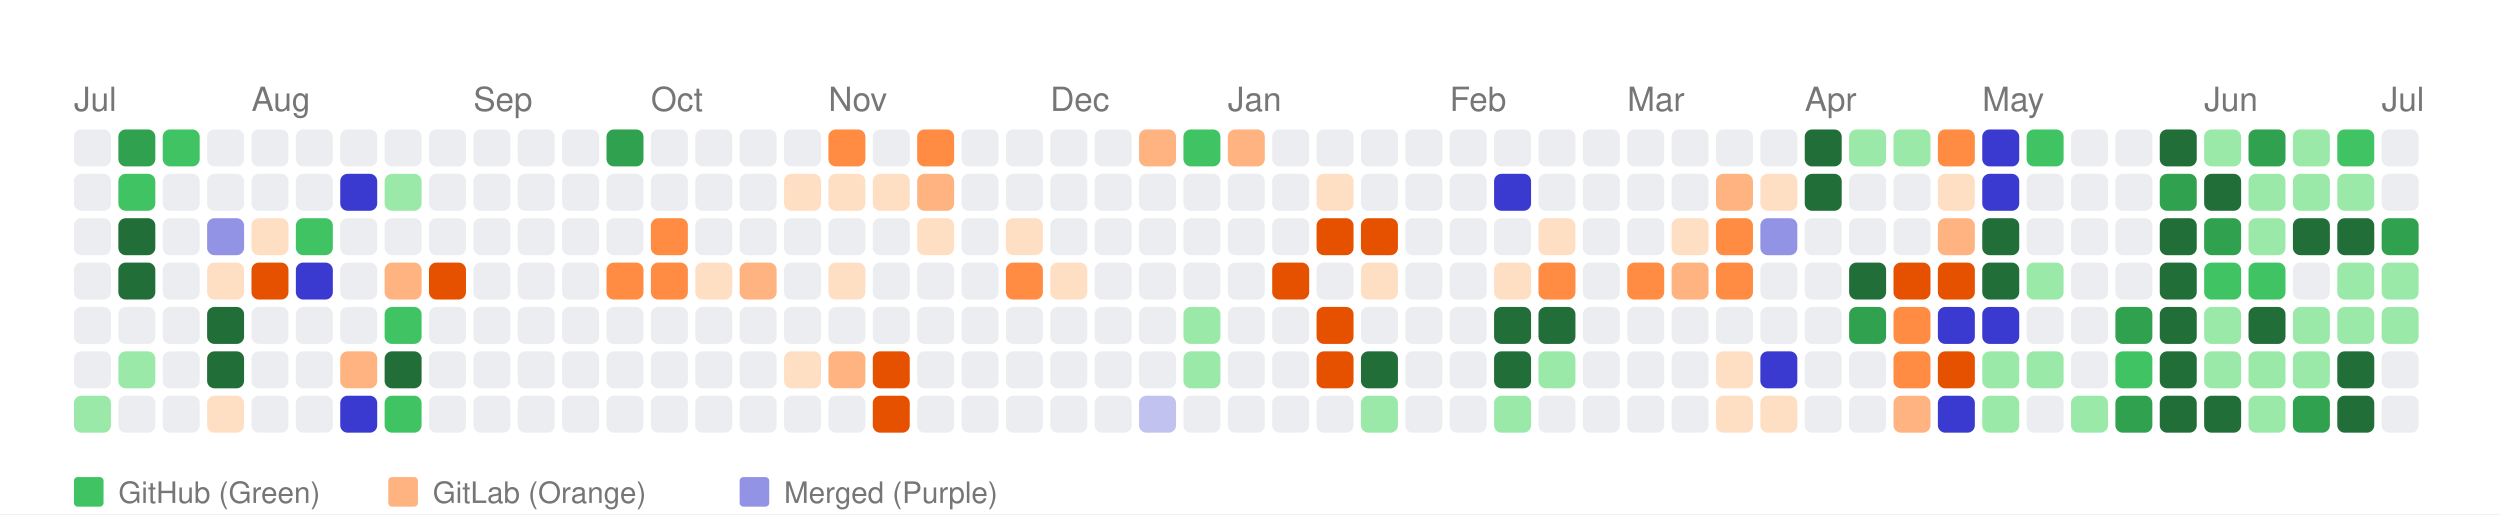
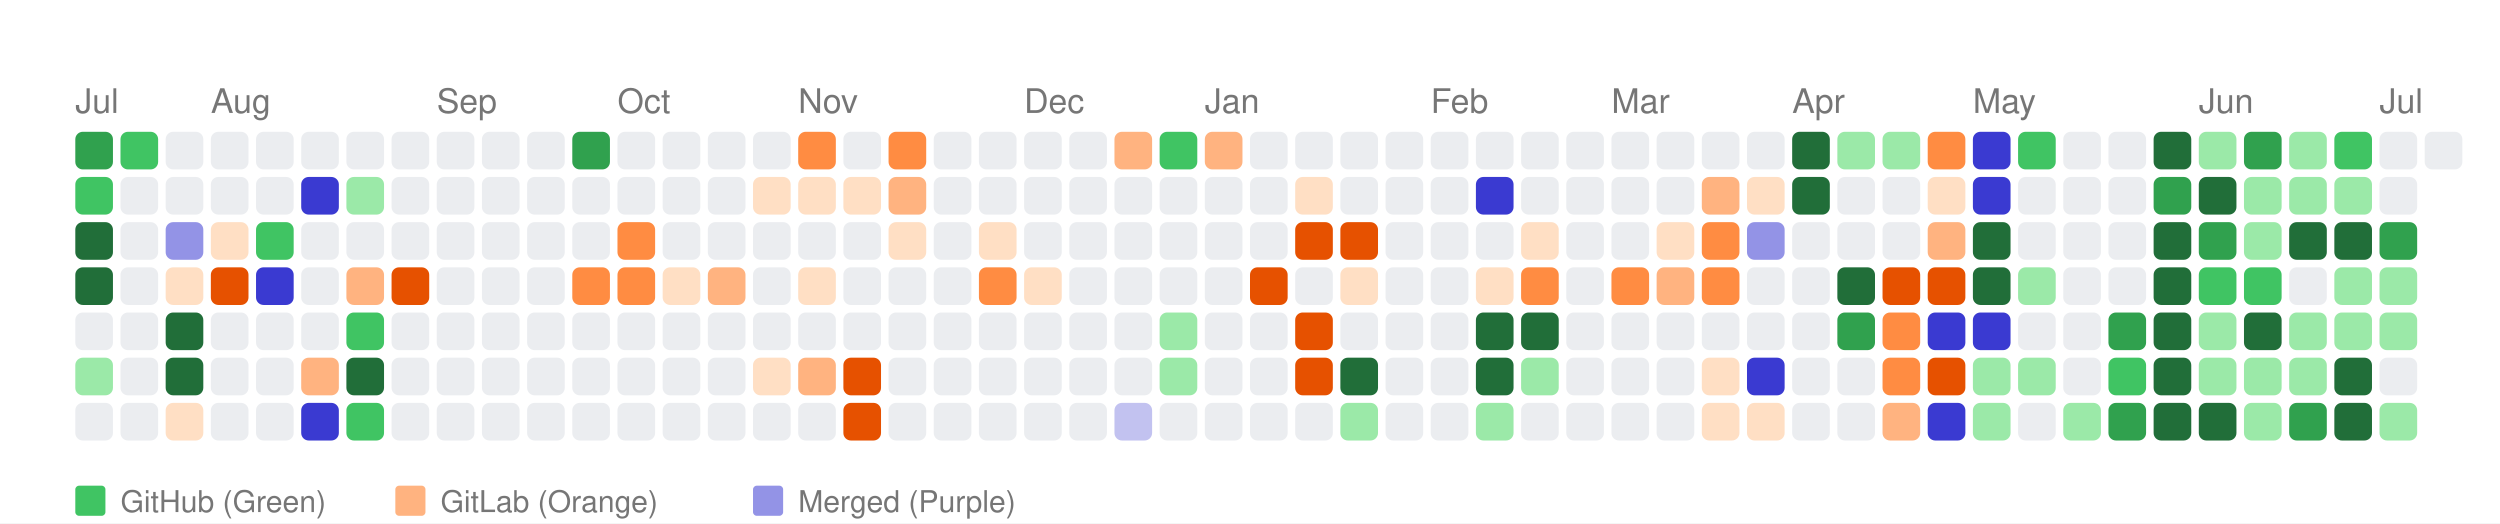
- <svg xmlns="http://www.w3.org/2000/svg" width="676" height="139" viewBox="0 0 676 139">
+ <svg xmlns="http://www.w3.org/2000/svg" width="664" height="139" viewBox="0 0 664 139">
  <style>
    text { font-family: -apple-system, BlinkMacSystemFont, "Segoe UI", Helvetica, Arial, sans-serif; }
  </style>
  <rect width="100%" height="100%" fill="white" />
  <text x="20" y="30" font-size="9" font-family="sans-serif" fill="#767676">Jul</text>
-   <text x="68" y="30" font-size="9" font-family="sans-serif" fill="#767676">Aug</text>
-   <text x="128" y="30" font-size="9" font-family="sans-serif" fill="#767676">Sep</text>
-   <text x="176" y="30" font-size="9" font-family="sans-serif" fill="#767676">Oct</text>
-   <text x="224" y="30" font-size="9" font-family="sans-serif" fill="#767676">Nov</text>
-   <text x="284" y="30" font-size="9" font-family="sans-serif" fill="#767676">Dec</text>
-   <text x="332" y="30" font-size="9" font-family="sans-serif" fill="#767676">Jan</text>
-   <text x="392" y="30" font-size="9" font-family="sans-serif" fill="#767676">Feb</text>
-   <text x="440" y="30" font-size="9" font-family="sans-serif" fill="#767676">Mar</text>
-   <text x="488" y="30" font-size="9" font-family="sans-serif" fill="#767676">Apr</text>
-   <text x="536" y="30" font-size="9" font-family="sans-serif" fill="#767676">May</text>
-   <text x="596" y="30" font-size="9" font-family="sans-serif" fill="#767676">Jun</text>
-   <text x="644" y="30" font-size="9" font-family="sans-serif" fill="#767676">Jul</text>
-   <rect x="20" y="35" width="10" height="10" fill="#ebedf0" rx="2" ry="2">
-       </rect>
-   <rect x="20" y="47" width="10" height="10" fill="#ebedf0" rx="2" ry="2">
-       </rect>
-   <rect x="20" y="59" width="10" height="10" fill="#ebedf0" rx="2" ry="2">
-       </rect>
-   <rect x="20" y="71" width="10" height="10" fill="#ebedf0" rx="2" ry="2">
+   <text x="56" y="30" font-size="9" font-family="sans-serif" fill="#767676">Aug</text>
+   <text x="116" y="30" font-size="9" font-family="sans-serif" fill="#767676">Sep</text>
+   <text x="164" y="30" font-size="9" font-family="sans-serif" fill="#767676">Oct</text>
+   <text x="212" y="30" font-size="9" font-family="sans-serif" fill="#767676">Nov</text>
+   <text x="272" y="30" font-size="9" font-family="sans-serif" fill="#767676">Dec</text>
+   <text x="320" y="30" font-size="9" font-family="sans-serif" fill="#767676">Jan</text>
+   <text x="380" y="30" font-size="9" font-family="sans-serif" fill="#767676">Feb</text>
+   <text x="428" y="30" font-size="9" font-family="sans-serif" fill="#767676">Mar</text>
+   <text x="476" y="30" font-size="9" font-family="sans-serif" fill="#767676">Apr</text>
+   <text x="524" y="30" font-size="9" font-family="sans-serif" fill="#767676">May</text>
+   <text x="584" y="30" font-size="9" font-family="sans-serif" fill="#767676">Jun</text>
+   <text x="632" y="30" font-size="9" font-family="sans-serif" fill="#767676">Jul</text>
+   <rect x="20" y="35" width="10" height="10" fill="#30a14e" rx="2" ry="2">
+       </rect>
+   <rect x="20" y="47" width="10" height="10" fill="#40c463" rx="2" ry="2">
+       </rect>
+   <rect x="20" y="59" width="10" height="10" fill="#216e39" rx="2" ry="2">
+       </rect>
+   <rect x="20" y="71" width="10" height="10" fill="#216e39" rx="2" ry="2">
      </rect>
  <rect x="20" y="83" width="10" height="10" fill="#ebedf0" rx="2" ry="2">
      </rect>
-   <rect x="20" y="95" width="10" height="10" fill="#ebedf0" rx="2" ry="2">
-       </rect>
-   <rect x="20" y="107" width="10" height="10" fill="#9be9a8" rx="2" ry="2">
-       </rect>
-   <rect x="32" y="35" width="10" height="10" fill="#30a14e" rx="2" ry="2">
-       </rect>
-   <rect x="32" y="47" width="10" height="10" fill="#40c463" rx="2" ry="2">
-       </rect>
-   <rect x="32" y="59" width="10" height="10" fill="#216e39" rx="2" ry="2">
-       </rect>
-   <rect x="32" y="71" width="10" height="10" fill="#216e39" rx="2" ry="2">
+   <rect x="20" y="95" width="10" height="10" fill="#9be9a8" rx="2" ry="2">
+       </rect>
+   <rect x="20" y="107" width="10" height="10" fill="#ebedf0" rx="2" ry="2">
+       </rect>
+   <rect x="32" y="35" width="10" height="10" fill="#40c463" rx="2" ry="2">
+       </rect>
+   <rect x="32" y="47" width="10" height="10" fill="#ebedf0" rx="2" ry="2">
+       </rect>
+   <rect x="32" y="59" width="10" height="10" fill="#ebedf0" rx="2" ry="2">
+       </rect>
+   <rect x="32" y="71" width="10" height="10" fill="#ebedf0" rx="2" ry="2">
      </rect>
  <rect x="32" y="83" width="10" height="10" fill="#ebedf0" rx="2" ry="2">
      </rect>
-   <rect x="32" y="95" width="10" height="10" fill="#9be9a8" rx="2" ry="2">
+   <rect x="32" y="95" width="10" height="10" fill="#ebedf0" rx="2" ry="2">
      </rect>
  <rect x="32" y="107" width="10" height="10" fill="#ebedf0" rx="2" ry="2">
      </rect>
-   <rect x="44" y="35" width="10" height="10" fill="#40c463" rx="2" ry="2">
+   <rect x="44" y="35" width="10" height="10" fill="#ebedf0" rx="2" ry="2">
      </rect>
  <rect x="44" y="47" width="10" height="10" fill="#ebedf0" rx="2" ry="2">
      </rect>
-   <rect x="44" y="59" width="10" height="10" fill="#ebedf0" rx="2" ry="2">
-       </rect>
-   <rect x="44" y="71" width="10" height="10" fill="#ebedf0" rx="2" ry="2">
-       </rect>
-   <rect x="44" y="83" width="10" height="10" fill="#ebedf0" rx="2" ry="2">
-       </rect>
-   <rect x="44" y="95" width="10" height="10" fill="#ebedf0" rx="2" ry="2">
-       </rect>
-   <rect x="44" y="107" width="10" height="10" fill="#ebedf0" rx="2" ry="2">
+   <rect x="44" y="59" width="10" height="10" fill="#9393e6" rx="2" ry="2">
+       </rect>
+   <rect x="44" y="71" width="10" height="10" fill="#ffdfc4" rx="2" ry="2">
+       </rect>
+   <rect x="44" y="83" width="10" height="10" fill="#216e39" rx="2" ry="2">
+       </rect>
+   <rect x="44" y="95" width="10" height="10" fill="#216e39" rx="2" ry="2">
+       </rect>
+   <rect x="44" y="107" width="10" height="10" fill="#ffdfc4" rx="2" ry="2">
      </rect>
  <rect x="56" y="35" width="10" height="10" fill="#ebedf0" rx="2" ry="2">
      </rect>
  <rect x="56" y="47" width="10" height="10" fill="#ebedf0" rx="2" ry="2">
      </rect>
-   <rect x="56" y="59" width="10" height="10" fill="#9393e6" rx="2" ry="2">
-       </rect>
-   <rect x="56" y="71" width="10" height="10" fill="#ffdfc4" rx="2" ry="2">
-       </rect>
-   <rect x="56" y="83" width="10" height="10" fill="#216e39" rx="2" ry="2">
-       </rect>
-   <rect x="56" y="95" width="10" height="10" fill="#216e39" rx="2" ry="2">
-       </rect>
-   <rect x="56" y="107" width="10" height="10" fill="#ffdfc4" rx="2" ry="2">
+   <rect x="56" y="59" width="10" height="10" fill="#ffdfc4" rx="2" ry="2">
+       </rect>
+   <rect x="56" y="71" width="10" height="10" fill="#e65100" rx="2" ry="2">
+       </rect>
+   <rect x="56" y="83" width="10" height="10" fill="#ebedf0" rx="2" ry="2">
+       </rect>
+   <rect x="56" y="95" width="10" height="10" fill="#ebedf0" rx="2" ry="2">
+       </rect>
+   <rect x="56" y="107" width="10" height="10" fill="#ebedf0" rx="2" ry="2">
      </rect>
  <rect x="68" y="35" width="10" height="10" fill="#ebedf0" rx="2" ry="2">
      </rect>
  <rect x="68" y="47" width="10" height="10" fill="#ebedf0" rx="2" ry="2">
      </rect>
-   <rect x="68" y="59" width="10" height="10" fill="#ffdfc4" rx="2" ry="2">
-       </rect>
-   <rect x="68" y="71" width="10" height="10" fill="#e65100" rx="2" ry="2">
+   <rect x="68" y="59" width="10" height="10" fill="#40c463" rx="2" ry="2">
+       </rect>
+   <rect x="68" y="71" width="10" height="10" fill="#3a3ad1" rx="2" ry="2">
      </rect>
  <rect x="68" y="83" width="10" height="10" fill="#ebedf0" rx="2" ry="2">
      </rect>
  <rect x="68" y="95" width="10" height="10" fill="#ebedf0" rx="2" ry="2">
      </rect>
  <rect x="68" y="107" width="10" height="10" fill="#ebedf0" rx="2" ry="2">
      </rect>
  <rect x="80" y="35" width="10" height="10" fill="#ebedf0" rx="2" ry="2">
      </rect>
-   <rect x="80" y="47" width="10" height="10" fill="#ebedf0" rx="2" ry="2">
-       </rect>
-   <rect x="80" y="59" width="10" height="10" fill="#40c463" rx="2" ry="2">
-       </rect>
-   <rect x="80" y="71" width="10" height="10" fill="#3a3ad1" rx="2" ry="2">
+   <rect x="80" y="47" width="10" height="10" fill="#3a3ad1" rx="2" ry="2">
+       </rect>
+   <rect x="80" y="59" width="10" height="10" fill="#ebedf0" rx="2" ry="2">
+       </rect>
+   <rect x="80" y="71" width="10" height="10" fill="#ebedf0" rx="2" ry="2">
      </rect>
  <rect x="80" y="83" width="10" height="10" fill="#ebedf0" rx="2" ry="2">
      </rect>
-   <rect x="80" y="95" width="10" height="10" fill="#ebedf0" rx="2" ry="2">
-       </rect>
-   <rect x="80" y="107" width="10" height="10" fill="#ebedf0" rx="2" ry="2">
+   <rect x="80" y="95" width="10" height="10" fill="#ffb380" rx="2" ry="2">
+       </rect>
+   <rect x="80" y="107" width="10" height="10" fill="#3a3ad1" rx="2" ry="2">
      </rect>
  <rect x="92" y="35" width="10" height="10" fill="#ebedf0" rx="2" ry="2">
      </rect>
-   <rect x="92" y="47" width="10" height="10" fill="#3a3ad1" rx="2" ry="2">
+   <rect x="92" y="47" width="10" height="10" fill="#9be9a8" rx="2" ry="2">
      </rect>
  <rect x="92" y="59" width="10" height="10" fill="#ebedf0" rx="2" ry="2">
      </rect>
-   <rect x="92" y="71" width="10" height="10" fill="#ebedf0" rx="2" ry="2">
-       </rect>
-   <rect x="92" y="83" width="10" height="10" fill="#ebedf0" rx="2" ry="2">
-       </rect>
-   <rect x="92" y="95" width="10" height="10" fill="#ffb380" rx="2" ry="2">
-       </rect>
-   <rect x="92" y="107" width="10" height="10" fill="#3a3ad1" rx="2" ry="2">
+   <rect x="92" y="71" width="10" height="10" fill="#ffb380" rx="2" ry="2">
+       </rect>
+   <rect x="92" y="83" width="10" height="10" fill="#40c463" rx="2" ry="2">
+       </rect>
+   <rect x="92" y="95" width="10" height="10" fill="#216e39" rx="2" ry="2">
+       </rect>
+   <rect x="92" y="107" width="10" height="10" fill="#40c463" rx="2" ry="2">
      </rect>
  <rect x="104" y="35" width="10" height="10" fill="#ebedf0" rx="2" ry="2">
      </rect>
-   <rect x="104" y="47" width="10" height="10" fill="#9be9a8" rx="2" ry="2">
+   <rect x="104" y="47" width="10" height="10" fill="#ebedf0" rx="2" ry="2">
      </rect>
  <rect x="104" y="59" width="10" height="10" fill="#ebedf0" rx="2" ry="2">
      </rect>
-   <rect x="104" y="71" width="10" height="10" fill="#ffb380" rx="2" ry="2">
-       </rect>
-   <rect x="104" y="83" width="10" height="10" fill="#40c463" rx="2" ry="2">
-       </rect>
-   <rect x="104" y="95" width="10" height="10" fill="#216e39" rx="2" ry="2">
-       </rect>
-   <rect x="104" y="107" width="10" height="10" fill="#40c463" rx="2" ry="2">
+   <rect x="104" y="71" width="10" height="10" fill="#e65100" rx="2" ry="2">
+       </rect>
+   <rect x="104" y="83" width="10" height="10" fill="#ebedf0" rx="2" ry="2">
+       </rect>
+   <rect x="104" y="95" width="10" height="10" fill="#ebedf0" rx="2" ry="2">
+       </rect>
+   <rect x="104" y="107" width="10" height="10" fill="#ebedf0" rx="2" ry="2">
      </rect>
  <rect x="116" y="35" width="10" height="10" fill="#ebedf0" rx="2" ry="2">
      </rect>
  <rect x="116" y="47" width="10" height="10" fill="#ebedf0" rx="2" ry="2">
      </rect>
  <rect x="116" y="59" width="10" height="10" fill="#ebedf0" rx="2" ry="2">
      </rect>
-   <rect x="116" y="71" width="10" height="10" fill="#e65100" rx="2" ry="2">
+   <rect x="116" y="71" width="10" height="10" fill="#ebedf0" rx="2" ry="2">
      </rect>
  <rect x="116" y="83" width="10" height="10" fill="#ebedf0" rx="2" ry="2">
      </rect>
  <rect x="116" y="95" width="10" height="10" fill="#ebedf0" rx="2" ry="2">
      </rect>
  <rect x="116" y="107" width="10" height="10" fill="#ebedf0" rx="2" ry="2">
      </rect>
  <rect x="128" y="35" width="10" height="10" fill="#ebedf0" rx="2" ry="2">
      </rect>
  <rect x="128" y="47" width="10" height="10" fill="#ebedf0" rx="2" ry="2">
      </rect>
  <rect x="128" y="59" width="10" height="10" fill="#ebedf0" rx="2" ry="2">
      </rect>
  <rect x="128" y="71" width="10" height="10" fill="#ebedf0" rx="2" ry="2">
      </rect>
  <rect x="128" y="83" width="10" height="10" fill="#ebedf0" rx="2" ry="2">
      </rect>
  <rect x="128" y="95" width="10" height="10" fill="#ebedf0" rx="2" ry="2">
      </rect>
  <rect x="128" y="107" width="10" height="10" fill="#ebedf0" rx="2" ry="2">
      </rect>
  <rect x="140" y="35" width="10" height="10" fill="#ebedf0" rx="2" ry="2">
      </rect>
  <rect x="140" y="47" width="10" height="10" fill="#ebedf0" rx="2" ry="2">
      </rect>
  <rect x="140" y="59" width="10" height="10" fill="#ebedf0" rx="2" ry="2">
      </rect>
  <rect x="140" y="71" width="10" height="10" fill="#ebedf0" rx="2" ry="2">
      </rect>
  <rect x="140" y="83" width="10" height="10" fill="#ebedf0" rx="2" ry="2">
      </rect>
  <rect x="140" y="95" width="10" height="10" fill="#ebedf0" rx="2" ry="2">
      </rect>
  <rect x="140" y="107" width="10" height="10" fill="#ebedf0" rx="2" ry="2">
      </rect>
-   <rect x="152" y="35" width="10" height="10" fill="#ebedf0" rx="2" ry="2">
+   <rect x="152" y="35" width="10" height="10" fill="#30a14e" rx="2" ry="2">
      </rect>
  <rect x="152" y="47" width="10" height="10" fill="#ebedf0" rx="2" ry="2">
      </rect>
  <rect x="152" y="59" width="10" height="10" fill="#ebedf0" rx="2" ry="2">
      </rect>
-   <rect x="152" y="71" width="10" height="10" fill="#ebedf0" rx="2" ry="2">
+   <rect x="152" y="71" width="10" height="10" fill="#ff8c42" rx="2" ry="2">
      </rect>
  <rect x="152" y="83" width="10" height="10" fill="#ebedf0" rx="2" ry="2">
      </rect>
  <rect x="152" y="95" width="10" height="10" fill="#ebedf0" rx="2" ry="2">
      </rect>
  <rect x="152" y="107" width="10" height="10" fill="#ebedf0" rx="2" ry="2">
      </rect>
-   <rect x="164" y="35" width="10" height="10" fill="#30a14e" rx="2" ry="2">
+   <rect x="164" y="35" width="10" height="10" fill="#ebedf0" rx="2" ry="2">
      </rect>
  <rect x="164" y="47" width="10" height="10" fill="#ebedf0" rx="2" ry="2">
      </rect>
-   <rect x="164" y="59" width="10" height="10" fill="#ebedf0" rx="2" ry="2">
+   <rect x="164" y="59" width="10" height="10" fill="#ff8c42" rx="2" ry="2">
      </rect>
  <rect x="164" y="71" width="10" height="10" fill="#ff8c42" rx="2" ry="2">
      </rect>
  <rect x="164" y="83" width="10" height="10" fill="#ebedf0" rx="2" ry="2">
      </rect>
  <rect x="164" y="95" width="10" height="10" fill="#ebedf0" rx="2" ry="2">
      </rect>
  <rect x="164" y="107" width="10" height="10" fill="#ebedf0" rx="2" ry="2">
      </rect>
  <rect x="176" y="35" width="10" height="10" fill="#ebedf0" rx="2" ry="2">
      </rect>
  <rect x="176" y="47" width="10" height="10" fill="#ebedf0" rx="2" ry="2">
      </rect>
-   <rect x="176" y="59" width="10" height="10" fill="#ff8c42" rx="2" ry="2">
-       </rect>
-   <rect x="176" y="71" width="10" height="10" fill="#ff8c42" rx="2" ry="2">
+   <rect x="176" y="59" width="10" height="10" fill="#ebedf0" rx="2" ry="2">
+       </rect>
+   <rect x="176" y="71" width="10" height="10" fill="#ffdfc4" rx="2" ry="2">
      </rect>
  <rect x="176" y="83" width="10" height="10" fill="#ebedf0" rx="2" ry="2">
      </rect>
  <rect x="176" y="95" width="10" height="10" fill="#ebedf0" rx="2" ry="2">
      </rect>
  <rect x="176" y="107" width="10" height="10" fill="#ebedf0" rx="2" ry="2">
      </rect>
  <rect x="188" y="35" width="10" height="10" fill="#ebedf0" rx="2" ry="2">
      </rect>
  <rect x="188" y="47" width="10" height="10" fill="#ebedf0" rx="2" ry="2">
      </rect>
  <rect x="188" y="59" width="10" height="10" fill="#ebedf0" rx="2" ry="2">
      </rect>
-   <rect x="188" y="71" width="10" height="10" fill="#ffdfc4" rx="2" ry="2">
+   <rect x="188" y="71" width="10" height="10" fill="#ffb380" rx="2" ry="2">
      </rect>
  <rect x="188" y="83" width="10" height="10" fill="#ebedf0" rx="2" ry="2">
      </rect>
  <rect x="188" y="95" width="10" height="10" fill="#ebedf0" rx="2" ry="2">
      </rect>
  <rect x="188" y="107" width="10" height="10" fill="#ebedf0" rx="2" ry="2">
      </rect>
  <rect x="200" y="35" width="10" height="10" fill="#ebedf0" rx="2" ry="2">
      </rect>
-   <rect x="200" y="47" width="10" height="10" fill="#ebedf0" rx="2" ry="2">
+   <rect x="200" y="47" width="10" height="10" fill="#ffdfc4" rx="2" ry="2">
      </rect>
  <rect x="200" y="59" width="10" height="10" fill="#ebedf0" rx="2" ry="2">
      </rect>
-   <rect x="200" y="71" width="10" height="10" fill="#ffb380" rx="2" ry="2">
+   <rect x="200" y="71" width="10" height="10" fill="#ebedf0" rx="2" ry="2">
      </rect>
  <rect x="200" y="83" width="10" height="10" fill="#ebedf0" rx="2" ry="2">
      </rect>
-   <rect x="200" y="95" width="10" height="10" fill="#ebedf0" rx="2" ry="2">
+   <rect x="200" y="95" width="10" height="10" fill="#ffdfc4" rx="2" ry="2">
      </rect>
  <rect x="200" y="107" width="10" height="10" fill="#ebedf0" rx="2" ry="2">
      </rect>
-   <rect x="212" y="35" width="10" height="10" fill="#ebedf0" rx="2" ry="2">
+   <rect x="212" y="35" width="10" height="10" fill="#ff8c42" rx="2" ry="2">
      </rect>
  <rect x="212" y="47" width="10" height="10" fill="#ffdfc4" rx="2" ry="2">
      </rect>
  <rect x="212" y="59" width="10" height="10" fill="#ebedf0" rx="2" ry="2">
      </rect>
-   <rect x="212" y="71" width="10" height="10" fill="#ebedf0" rx="2" ry="2">
+   <rect x="212" y="71" width="10" height="10" fill="#ffdfc4" rx="2" ry="2">
      </rect>
  <rect x="212" y="83" width="10" height="10" fill="#ebedf0" rx="2" ry="2">
      </rect>
-   <rect x="212" y="95" width="10" height="10" fill="#ffdfc4" rx="2" ry="2">
+   <rect x="212" y="95" width="10" height="10" fill="#ffb380" rx="2" ry="2">
      </rect>
  <rect x="212" y="107" width="10" height="10" fill="#ebedf0" rx="2" ry="2">
      </rect>
-   <rect x="224" y="35" width="10" height="10" fill="#ff8c42" rx="2" ry="2">
+   <rect x="224" y="35" width="10" height="10" fill="#ebedf0" rx="2" ry="2">
      </rect>
  <rect x="224" y="47" width="10" height="10" fill="#ffdfc4" rx="2" ry="2">
      </rect>
  <rect x="224" y="59" width="10" height="10" fill="#ebedf0" rx="2" ry="2">
      </rect>
-   <rect x="224" y="71" width="10" height="10" fill="#ffdfc4" rx="2" ry="2">
+   <rect x="224" y="71" width="10" height="10" fill="#ebedf0" rx="2" ry="2">
      </rect>
  <rect x="224" y="83" width="10" height="10" fill="#ebedf0" rx="2" ry="2">
      </rect>
-   <rect x="224" y="95" width="10" height="10" fill="#ffb380" rx="2" ry="2">
-       </rect>
-   <rect x="224" y="107" width="10" height="10" fill="#ebedf0" rx="2" ry="2">
-       </rect>
-   <rect x="236" y="35" width="10" height="10" fill="#ebedf0" rx="2" ry="2">
-       </rect>
-   <rect x="236" y="47" width="10" height="10" fill="#ffdfc4" rx="2" ry="2">
-       </rect>
-   <rect x="236" y="59" width="10" height="10" fill="#ebedf0" rx="2" ry="2">
+   <rect x="224" y="95" width="10" height="10" fill="#e65100" rx="2" ry="2">
+       </rect>
+   <rect x="224" y="107" width="10" height="10" fill="#e65100" rx="2" ry="2">
+       </rect>
+   <rect x="236" y="35" width="10" height="10" fill="#ff8c42" rx="2" ry="2">
+       </rect>
+   <rect x="236" y="47" width="10" height="10" fill="#ffb380" rx="2" ry="2">
+       </rect>
+   <rect x="236" y="59" width="10" height="10" fill="#ffdfc4" rx="2" ry="2">
      </rect>
  <rect x="236" y="71" width="10" height="10" fill="#ebedf0" rx="2" ry="2">
      </rect>
  <rect x="236" y="83" width="10" height="10" fill="#ebedf0" rx="2" ry="2">
      </rect>
-   <rect x="236" y="95" width="10" height="10" fill="#e65100" rx="2" ry="2">
-       </rect>
-   <rect x="236" y="107" width="10" height="10" fill="#e65100" rx="2" ry="2">
-       </rect>
-   <rect x="248" y="35" width="10" height="10" fill="#ff8c42" rx="2" ry="2">
-       </rect>
-   <rect x="248" y="47" width="10" height="10" fill="#ffb380" rx="2" ry="2">
-       </rect>
-   <rect x="248" y="59" width="10" height="10" fill="#ffdfc4" rx="2" ry="2">
+   <rect x="236" y="95" width="10" height="10" fill="#ebedf0" rx="2" ry="2">
+       </rect>
+   <rect x="236" y="107" width="10" height="10" fill="#ebedf0" rx="2" ry="2">
+       </rect>
+   <rect x="248" y="35" width="10" height="10" fill="#ebedf0" rx="2" ry="2">
+       </rect>
+   <rect x="248" y="47" width="10" height="10" fill="#ebedf0" rx="2" ry="2">
+       </rect>
+   <rect x="248" y="59" width="10" height="10" fill="#ebedf0" rx="2" ry="2">
      </rect>
  <rect x="248" y="71" width="10" height="10" fill="#ebedf0" rx="2" ry="2">
      </rect>
  <rect x="248" y="83" width="10" height="10" fill="#ebedf0" rx="2" ry="2">
      </rect>
  <rect x="248" y="95" width="10" height="10" fill="#ebedf0" rx="2" ry="2">
      </rect>
  <rect x="248" y="107" width="10" height="10" fill="#ebedf0" rx="2" ry="2">
      </rect>
  <rect x="260" y="35" width="10" height="10" fill="#ebedf0" rx="2" ry="2">
      </rect>
  <rect x="260" y="47" width="10" height="10" fill="#ebedf0" rx="2" ry="2">
      </rect>
-   <rect x="260" y="59" width="10" height="10" fill="#ebedf0" rx="2" ry="2">
-       </rect>
-   <rect x="260" y="71" width="10" height="10" fill="#ebedf0" rx="2" ry="2">
+   <rect x="260" y="59" width="10" height="10" fill="#ffdfc4" rx="2" ry="2">
+       </rect>
+   <rect x="260" y="71" width="10" height="10" fill="#ff8c42" rx="2" ry="2">
      </rect>
  <rect x="260" y="83" width="10" height="10" fill="#ebedf0" rx="2" ry="2">
      </rect>
  <rect x="260" y="95" width="10" height="10" fill="#ebedf0" rx="2" ry="2">
      </rect>
  <rect x="260" y="107" width="10" height="10" fill="#ebedf0" rx="2" ry="2">
      </rect>
  <rect x="272" y="35" width="10" height="10" fill="#ebedf0" rx="2" ry="2">
      </rect>
  <rect x="272" y="47" width="10" height="10" fill="#ebedf0" rx="2" ry="2">
      </rect>
-   <rect x="272" y="59" width="10" height="10" fill="#ffdfc4" rx="2" ry="2">
-       </rect>
-   <rect x="272" y="71" width="10" height="10" fill="#ff8c42" rx="2" ry="2">
+   <rect x="272" y="59" width="10" height="10" fill="#ebedf0" rx="2" ry="2">
+       </rect>
+   <rect x="272" y="71" width="10" height="10" fill="#ffdfc4" rx="2" ry="2">
      </rect>
  <rect x="272" y="83" width="10" height="10" fill="#ebedf0" rx="2" ry="2">
      </rect>
  <rect x="272" y="95" width="10" height="10" fill="#ebedf0" rx="2" ry="2">
      </rect>
  <rect x="272" y="107" width="10" height="10" fill="#ebedf0" rx="2" ry="2">
      </rect>
  <rect x="284" y="35" width="10" height="10" fill="#ebedf0" rx="2" ry="2">
      </rect>
  <rect x="284" y="47" width="10" height="10" fill="#ebedf0" rx="2" ry="2">
      </rect>
  <rect x="284" y="59" width="10" height="10" fill="#ebedf0" rx="2" ry="2">
      </rect>
-   <rect x="284" y="71" width="10" height="10" fill="#ffdfc4" rx="2" ry="2">
+   <rect x="284" y="71" width="10" height="10" fill="#ebedf0" rx="2" ry="2">
      </rect>
  <rect x="284" y="83" width="10" height="10" fill="#ebedf0" rx="2" ry="2">
      </rect>
  <rect x="284" y="95" width="10" height="10" fill="#ebedf0" rx="2" ry="2">
      </rect>
  <rect x="284" y="107" width="10" height="10" fill="#ebedf0" rx="2" ry="2">
      </rect>
-   <rect x="296" y="35" width="10" height="10" fill="#ebedf0" rx="2" ry="2">
+   <rect x="296" y="35" width="10" height="10" fill="#ffb380" rx="2" ry="2">
      </rect>
  <rect x="296" y="47" width="10" height="10" fill="#ebedf0" rx="2" ry="2">
      </rect>
  <rect x="296" y="59" width="10" height="10" fill="#ebedf0" rx="2" ry="2">
      </rect>
  <rect x="296" y="71" width="10" height="10" fill="#ebedf0" rx="2" ry="2">
      </rect>
  <rect x="296" y="83" width="10" height="10" fill="#ebedf0" rx="2" ry="2">
      </rect>
  <rect x="296" y="95" width="10" height="10" fill="#ebedf0" rx="2" ry="2">
      </rect>
-   <rect x="296" y="107" width="10" height="10" fill="#ebedf0" rx="2" ry="2">
-       </rect>
-   <rect x="308" y="35" width="10" height="10" fill="#ffb380" rx="2" ry="2">
+   <rect x="296" y="107" width="10" height="10" fill="#c2c2f0" rx="2" ry="2">
+       </rect>
+   <rect x="308" y="35" width="10" height="10" fill="#40c463" rx="2" ry="2">
      </rect>
  <rect x="308" y="47" width="10" height="10" fill="#ebedf0" rx="2" ry="2">
      </rect>
  <rect x="308" y="59" width="10" height="10" fill="#ebedf0" rx="2" ry="2">
      </rect>
  <rect x="308" y="71" width="10" height="10" fill="#ebedf0" rx="2" ry="2">
      </rect>
-   <rect x="308" y="83" width="10" height="10" fill="#ebedf0" rx="2" ry="2">
-       </rect>
-   <rect x="308" y="95" width="10" height="10" fill="#ebedf0" rx="2" ry="2">
-       </rect>
-   <rect x="308" y="107" width="10" height="10" fill="#c2c2f0" rx="2" ry="2">
-       </rect>
-   <rect x="320" y="35" width="10" height="10" fill="#40c463" rx="2" ry="2">
+   <rect x="308" y="83" width="10" height="10" fill="#9be9a8" rx="2" ry="2">
+       </rect>
+   <rect x="308" y="95" width="10" height="10" fill="#9be9a8" rx="2" ry="2">
+       </rect>
+   <rect x="308" y="107" width="10" height="10" fill="#ebedf0" rx="2" ry="2">
+       </rect>
+   <rect x="320" y="35" width="10" height="10" fill="#ffb380" rx="2" ry="2">
      </rect>
  <rect x="320" y="47" width="10" height="10" fill="#ebedf0" rx="2" ry="2">
      </rect>
  <rect x="320" y="59" width="10" height="10" fill="#ebedf0" rx="2" ry="2">
      </rect>
  <rect x="320" y="71" width="10" height="10" fill="#ebedf0" rx="2" ry="2">
      </rect>
-   <rect x="320" y="83" width="10" height="10" fill="#9be9a8" rx="2" ry="2">
-       </rect>
-   <rect x="320" y="95" width="10" height="10" fill="#9be9a8" rx="2" ry="2">
+   <rect x="320" y="83" width="10" height="10" fill="#ebedf0" rx="2" ry="2">
+       </rect>
+   <rect x="320" y="95" width="10" height="10" fill="#ebedf0" rx="2" ry="2">
      </rect>
  <rect x="320" y="107" width="10" height="10" fill="#ebedf0" rx="2" ry="2">
      </rect>
-   <rect x="332" y="35" width="10" height="10" fill="#ffb380" rx="2" ry="2">
+   <rect x="332" y="35" width="10" height="10" fill="#ebedf0" rx="2" ry="2">
      </rect>
  <rect x="332" y="47" width="10" height="10" fill="#ebedf0" rx="2" ry="2">
      </rect>
  <rect x="332" y="59" width="10" height="10" fill="#ebedf0" rx="2" ry="2">
      </rect>
-   <rect x="332" y="71" width="10" height="10" fill="#ebedf0" rx="2" ry="2">
+   <rect x="332" y="71" width="10" height="10" fill="#e65100" rx="2" ry="2">
      </rect>
  <rect x="332" y="83" width="10" height="10" fill="#ebedf0" rx="2" ry="2">
      </rect>
  <rect x="332" y="95" width="10" height="10" fill="#ebedf0" rx="2" ry="2">
      </rect>
  <rect x="332" y="107" width="10" height="10" fill="#ebedf0" rx="2" ry="2">
      </rect>
  <rect x="344" y="35" width="10" height="10" fill="#ebedf0" rx="2" ry="2">
      </rect>
-   <rect x="344" y="47" width="10" height="10" fill="#ebedf0" rx="2" ry="2">
-       </rect>
-   <rect x="344" y="59" width="10" height="10" fill="#ebedf0" rx="2" ry="2">
-       </rect>
-   <rect x="344" y="71" width="10" height="10" fill="#e65100" rx="2" ry="2">
-       </rect>
-   <rect x="344" y="83" width="10" height="10" fill="#ebedf0" rx="2" ry="2">
-       </rect>
-   <rect x="344" y="95" width="10" height="10" fill="#ebedf0" rx="2" ry="2">
+   <rect x="344" y="47" width="10" height="10" fill="#ffdfc4" rx="2" ry="2">
+       </rect>
+   <rect x="344" y="59" width="10" height="10" fill="#e65100" rx="2" ry="2">
+       </rect>
+   <rect x="344" y="71" width="10" height="10" fill="#ebedf0" rx="2" ry="2">
+       </rect>
+   <rect x="344" y="83" width="10" height="10" fill="#e65100" rx="2" ry="2">
+       </rect>
+   <rect x="344" y="95" width="10" height="10" fill="#e65100" rx="2" ry="2">
      </rect>
  <rect x="344" y="107" width="10" height="10" fill="#ebedf0" rx="2" ry="2">
      </rect>
  <rect x="356" y="35" width="10" height="10" fill="#ebedf0" rx="2" ry="2">
      </rect>
-   <rect x="356" y="47" width="10" height="10" fill="#ffdfc4" rx="2" ry="2">
+   <rect x="356" y="47" width="10" height="10" fill="#ebedf0" rx="2" ry="2">
      </rect>
  <rect x="356" y="59" width="10" height="10" fill="#e65100" rx="2" ry="2">
      </rect>
-   <rect x="356" y="71" width="10" height="10" fill="#ebedf0" rx="2" ry="2">
-       </rect>
-   <rect x="356" y="83" width="10" height="10" fill="#e65100" rx="2" ry="2">
-       </rect>
-   <rect x="356" y="95" width="10" height="10" fill="#e65100" rx="2" ry="2">
-       </rect>
-   <rect x="356" y="107" width="10" height="10" fill="#ebedf0" rx="2" ry="2">
+   <rect x="356" y="71" width="10" height="10" fill="#ffdfc4" rx="2" ry="2">
+       </rect>
+   <rect x="356" y="83" width="10" height="10" fill="#ebedf0" rx="2" ry="2">
+       </rect>
+   <rect x="356" y="95" width="10" height="10" fill="#216e39" rx="2" ry="2">
+       </rect>
+   <rect x="356" y="107" width="10" height="10" fill="#9be9a8" rx="2" ry="2">
      </rect>
  <rect x="368" y="35" width="10" height="10" fill="#ebedf0" rx="2" ry="2">
      </rect>
  <rect x="368" y="47" width="10" height="10" fill="#ebedf0" rx="2" ry="2">
      </rect>
-   <rect x="368" y="59" width="10" height="10" fill="#e65100" rx="2" ry="2">
-       </rect>
-   <rect x="368" y="71" width="10" height="10" fill="#ffdfc4" rx="2" ry="2">
+   <rect x="368" y="59" width="10" height="10" fill="#ebedf0" rx="2" ry="2">
+       </rect>
+   <rect x="368" y="71" width="10" height="10" fill="#ebedf0" rx="2" ry="2">
      </rect>
  <rect x="368" y="83" width="10" height="10" fill="#ebedf0" rx="2" ry="2">
      </rect>
-   <rect x="368" y="95" width="10" height="10" fill="#216e39" rx="2" ry="2">
-       </rect>
-   <rect x="368" y="107" width="10" height="10" fill="#9be9a8" rx="2" ry="2">
+   <rect x="368" y="95" width="10" height="10" fill="#ebedf0" rx="2" ry="2">
+       </rect>
+   <rect x="368" y="107" width="10" height="10" fill="#ebedf0" rx="2" ry="2">
      </rect>
  <rect x="380" y="35" width="10" height="10" fill="#ebedf0" rx="2" ry="2">
      </rect>
  <rect x="380" y="47" width="10" height="10" fill="#ebedf0" rx="2" ry="2">
      </rect>
  <rect x="380" y="59" width="10" height="10" fill="#ebedf0" rx="2" ry="2">
      </rect>
  <rect x="380" y="71" width="10" height="10" fill="#ebedf0" rx="2" ry="2">
      </rect>
  <rect x="380" y="83" width="10" height="10" fill="#ebedf0" rx="2" ry="2">
      </rect>
  <rect x="380" y="95" width="10" height="10" fill="#ebedf0" rx="2" ry="2">
      </rect>
  <rect x="380" y="107" width="10" height="10" fill="#ebedf0" rx="2" ry="2">
      </rect>
  <rect x="392" y="35" width="10" height="10" fill="#ebedf0" rx="2" ry="2">
      </rect>
-   <rect x="392" y="47" width="10" height="10" fill="#ebedf0" rx="2" ry="2">
+   <rect x="392" y="47" width="10" height="10" fill="#3a3ad1" rx="2" ry="2">
      </rect>
  <rect x="392" y="59" width="10" height="10" fill="#ebedf0" rx="2" ry="2">
      </rect>
-   <rect x="392" y="71" width="10" height="10" fill="#ebedf0" rx="2" ry="2">
-       </rect>
-   <rect x="392" y="83" width="10" height="10" fill="#ebedf0" rx="2" ry="2">
-       </rect>
-   <rect x="392" y="95" width="10" height="10" fill="#ebedf0" rx="2" ry="2">
-       </rect>
-   <rect x="392" y="107" width="10" height="10" fill="#ebedf0" rx="2" ry="2">
+   <rect x="392" y="71" width="10" height="10" fill="#ffdfc4" rx="2" ry="2">
+       </rect>
+   <rect x="392" y="83" width="10" height="10" fill="#216e39" rx="2" ry="2">
+       </rect>
+   <rect x="392" y="95" width="10" height="10" fill="#216e39" rx="2" ry="2">
+       </rect>
+   <rect x="392" y="107" width="10" height="10" fill="#9be9a8" rx="2" ry="2">
      </rect>
  <rect x="404" y="35" width="10" height="10" fill="#ebedf0" rx="2" ry="2">
      </rect>
-   <rect x="404" y="47" width="10" height="10" fill="#3a3ad1" rx="2" ry="2">
-       </rect>
-   <rect x="404" y="59" width="10" height="10" fill="#ebedf0" rx="2" ry="2">
-       </rect>
-   <rect x="404" y="71" width="10" height="10" fill="#ffdfc4" rx="2" ry="2">
+   <rect x="404" y="47" width="10" height="10" fill="#ebedf0" rx="2" ry="2">
+       </rect>
+   <rect x="404" y="59" width="10" height="10" fill="#ffdfc4" rx="2" ry="2">
+       </rect>
+   <rect x="404" y="71" width="10" height="10" fill="#ff8c42" rx="2" ry="2">
      </rect>
  <rect x="404" y="83" width="10" height="10" fill="#216e39" rx="2" ry="2">
      </rect>
-   <rect x="404" y="95" width="10" height="10" fill="#216e39" rx="2" ry="2">
-       </rect>
-   <rect x="404" y="107" width="10" height="10" fill="#9be9a8" rx="2" ry="2">
+   <rect x="404" y="95" width="10" height="10" fill="#9be9a8" rx="2" ry="2">
+       </rect>
+   <rect x="404" y="107" width="10" height="10" fill="#ebedf0" rx="2" ry="2">
      </rect>
  <rect x="416" y="35" width="10" height="10" fill="#ebedf0" rx="2" ry="2">
      </rect>
  <rect x="416" y="47" width="10" height="10" fill="#ebedf0" rx="2" ry="2">
      </rect>
-   <rect x="416" y="59" width="10" height="10" fill="#ffdfc4" rx="2" ry="2">
-       </rect>
-   <rect x="416" y="71" width="10" height="10" fill="#ff8c42" rx="2" ry="2">
-       </rect>
-   <rect x="416" y="83" width="10" height="10" fill="#216e39" rx="2" ry="2">
-       </rect>
-   <rect x="416" y="95" width="10" height="10" fill="#9be9a8" rx="2" ry="2">
+   <rect x="416" y="59" width="10" height="10" fill="#ebedf0" rx="2" ry="2">
+       </rect>
+   <rect x="416" y="71" width="10" height="10" fill="#ebedf0" rx="2" ry="2">
+       </rect>
+   <rect x="416" y="83" width="10" height="10" fill="#ebedf0" rx="2" ry="2">
+       </rect>
+   <rect x="416" y="95" width="10" height="10" fill="#ebedf0" rx="2" ry="2">
      </rect>
  <rect x="416" y="107" width="10" height="10" fill="#ebedf0" rx="2" ry="2">
      </rect>
  <rect x="428" y="35" width="10" height="10" fill="#ebedf0" rx="2" ry="2">
      </rect>
  <rect x="428" y="47" width="10" height="10" fill="#ebedf0" rx="2" ry="2">
      </rect>
  <rect x="428" y="59" width="10" height="10" fill="#ebedf0" rx="2" ry="2">
      </rect>
-   <rect x="428" y="71" width="10" height="10" fill="#ebedf0" rx="2" ry="2">
+   <rect x="428" y="71" width="10" height="10" fill="#ff8c42" rx="2" ry="2">
      </rect>
  <rect x="428" y="83" width="10" height="10" fill="#ebedf0" rx="2" ry="2">
      </rect>
  <rect x="428" y="95" width="10" height="10" fill="#ebedf0" rx="2" ry="2">
      </rect>
  <rect x="428" y="107" width="10" height="10" fill="#ebedf0" rx="2" ry="2">
      </rect>
  <rect x="440" y="35" width="10" height="10" fill="#ebedf0" rx="2" ry="2">
      </rect>
  <rect x="440" y="47" width="10" height="10" fill="#ebedf0" rx="2" ry="2">
      </rect>
-   <rect x="440" y="59" width="10" height="10" fill="#ebedf0" rx="2" ry="2">
-       </rect>
-   <rect x="440" y="71" width="10" height="10" fill="#ff8c42" rx="2" ry="2">
+   <rect x="440" y="59" width="10" height="10" fill="#ffdfc4" rx="2" ry="2">
+       </rect>
+   <rect x="440" y="71" width="10" height="10" fill="#ffb380" rx="2" ry="2">
      </rect>
  <rect x="440" y="83" width="10" height="10" fill="#ebedf0" rx="2" ry="2">
      </rect>
  <rect x="440" y="95" width="10" height="10" fill="#ebedf0" rx="2" ry="2">
      </rect>
  <rect x="440" y="107" width="10" height="10" fill="#ebedf0" rx="2" ry="2">
      </rect>
  <rect x="452" y="35" width="10" height="10" fill="#ebedf0" rx="2" ry="2">
      </rect>
-   <rect x="452" y="47" width="10" height="10" fill="#ebedf0" rx="2" ry="2">
-       </rect>
-   <rect x="452" y="59" width="10" height="10" fill="#ffdfc4" rx="2" ry="2">
-       </rect>
-   <rect x="452" y="71" width="10" height="10" fill="#ffb380" rx="2" ry="2">
+   <rect x="452" y="47" width="10" height="10" fill="#ffb380" rx="2" ry="2">
+       </rect>
+   <rect x="452" y="59" width="10" height="10" fill="#ff8c42" rx="2" ry="2">
+       </rect>
+   <rect x="452" y="71" width="10" height="10" fill="#ff8c42" rx="2" ry="2">
      </rect>
  <rect x="452" y="83" width="10" height="10" fill="#ebedf0" rx="2" ry="2">
      </rect>
-   <rect x="452" y="95" width="10" height="10" fill="#ebedf0" rx="2" ry="2">
-       </rect>
-   <rect x="452" y="107" width="10" height="10" fill="#ebedf0" rx="2" ry="2">
+   <rect x="452" y="95" width="10" height="10" fill="#ffdfc4" rx="2" ry="2">
+       </rect>
+   <rect x="452" y="107" width="10" height="10" fill="#ffdfc4" rx="2" ry="2">
      </rect>
  <rect x="464" y="35" width="10" height="10" fill="#ebedf0" rx="2" ry="2">
      </rect>
-   <rect x="464" y="47" width="10" height="10" fill="#ffb380" rx="2" ry="2">
-       </rect>
-   <rect x="464" y="59" width="10" height="10" fill="#ff8c42" rx="2" ry="2">
-       </rect>
-   <rect x="464" y="71" width="10" height="10" fill="#ff8c42" rx="2" ry="2">
+   <rect x="464" y="47" width="10" height="10" fill="#ffdfc4" rx="2" ry="2">
+       </rect>
+   <rect x="464" y="59" width="10" height="10" fill="#9393e6" rx="2" ry="2">
+       </rect>
+   <rect x="464" y="71" width="10" height="10" fill="#ebedf0" rx="2" ry="2">
      </rect>
  <rect x="464" y="83" width="10" height="10" fill="#ebedf0" rx="2" ry="2">
      </rect>
-   <rect x="464" y="95" width="10" height="10" fill="#ffdfc4" rx="2" ry="2">
+   <rect x="464" y="95" width="10" height="10" fill="#3a3ad1" rx="2" ry="2">
      </rect>
  <rect x="464" y="107" width="10" height="10" fill="#ffdfc4" rx="2" ry="2">
      </rect>
-   <rect x="476" y="35" width="10" height="10" fill="#ebedf0" rx="2" ry="2">
-       </rect>
-   <rect x="476" y="47" width="10" height="10" fill="#ffdfc4" rx="2" ry="2">
-       </rect>
-   <rect x="476" y="59" width="10" height="10" fill="#9393e6" rx="2" ry="2">
+   <rect x="476" y="35" width="10" height="10" fill="#216e39" rx="2" ry="2">
+       </rect>
+   <rect x="476" y="47" width="10" height="10" fill="#216e39" rx="2" ry="2">
+       </rect>
+   <rect x="476" y="59" width="10" height="10" fill="#ebedf0" rx="2" ry="2">
      </rect>
  <rect x="476" y="71" width="10" height="10" fill="#ebedf0" rx="2" ry="2">
      </rect>
  <rect x="476" y="83" width="10" height="10" fill="#ebedf0" rx="2" ry="2">
      </rect>
-   <rect x="476" y="95" width="10" height="10" fill="#3a3ad1" rx="2" ry="2">
-       </rect>
-   <rect x="476" y="107" width="10" height="10" fill="#ffdfc4" rx="2" ry="2">
-       </rect>
-   <rect x="488" y="35" width="10" height="10" fill="#216e39" rx="2" ry="2">
-       </rect>
-   <rect x="488" y="47" width="10" height="10" fill="#216e39" rx="2" ry="2">
+   <rect x="476" y="95" width="10" height="10" fill="#ebedf0" rx="2" ry="2">
+       </rect>
+   <rect x="476" y="107" width="10" height="10" fill="#ebedf0" rx="2" ry="2">
+       </rect>
+   <rect x="488" y="35" width="10" height="10" fill="#9be9a8" rx="2" ry="2">
+       </rect>
+   <rect x="488" y="47" width="10" height="10" fill="#ebedf0" rx="2" ry="2">
      </rect>
  <rect x="488" y="59" width="10" height="10" fill="#ebedf0" rx="2" ry="2">
      </rect>
-   <rect x="488" y="71" width="10" height="10" fill="#ebedf0" rx="2" ry="2">
-       </rect>
-   <rect x="488" y="83" width="10" height="10" fill="#ebedf0" rx="2" ry="2">
+   <rect x="488" y="71" width="10" height="10" fill="#216e39" rx="2" ry="2">
+       </rect>
+   <rect x="488" y="83" width="10" height="10" fill="#30a14e" rx="2" ry="2">
      </rect>
  <rect x="488" y="95" width="10" height="10" fill="#ebedf0" rx="2" ry="2">
      </rect>
  <rect x="488" y="107" width="10" height="10" fill="#ebedf0" rx="2" ry="2">
      </rect>
  <rect x="500" y="35" width="10" height="10" fill="#9be9a8" rx="2" ry="2">
      </rect>
  <rect x="500" y="47" width="10" height="10" fill="#ebedf0" rx="2" ry="2">
      </rect>
  <rect x="500" y="59" width="10" height="10" fill="#ebedf0" rx="2" ry="2">
      </rect>
-   <rect x="500" y="71" width="10" height="10" fill="#216e39" rx="2" ry="2">
-       </rect>
-   <rect x="500" y="83" width="10" height="10" fill="#30a14e" rx="2" ry="2">
-       </rect>
-   <rect x="500" y="95" width="10" height="10" fill="#ebedf0" rx="2" ry="2">
-       </rect>
-   <rect x="500" y="107" width="10" height="10" fill="#ebedf0" rx="2" ry="2">
-       </rect>
-   <rect x="512" y="35" width="10" height="10" fill="#9be9a8" rx="2" ry="2">
-       </rect>
-   <rect x="512" y="47" width="10" height="10" fill="#ebedf0" rx="2" ry="2">
-       </rect>
-   <rect x="512" y="59" width="10" height="10" fill="#ebedf0" rx="2" ry="2">
+   <rect x="500" y="71" width="10" height="10" fill="#e65100" rx="2" ry="2">
+       </rect>
+   <rect x="500" y="83" width="10" height="10" fill="#ff8c42" rx="2" ry="2">
+       </rect>
+   <rect x="500" y="95" width="10" height="10" fill="#ff8c42" rx="2" ry="2">
+       </rect>
+   <rect x="500" y="107" width="10" height="10" fill="#ffb380" rx="2" ry="2">
+       </rect>
+   <rect x="512" y="35" width="10" height="10" fill="#ff8c42" rx="2" ry="2">
+       </rect>
+   <rect x="512" y="47" width="10" height="10" fill="#ffdfc4" rx="2" ry="2">
+       </rect>
+   <rect x="512" y="59" width="10" height="10" fill="#ffb380" rx="2" ry="2">
      </rect>
  <rect x="512" y="71" width="10" height="10" fill="#e65100" rx="2" ry="2">
      </rect>
-   <rect x="512" y="83" width="10" height="10" fill="#ff8c42" rx="2" ry="2">
-       </rect>
-   <rect x="512" y="95" width="10" height="10" fill="#ff8c42" rx="2" ry="2">
-       </rect>
-   <rect x="512" y="107" width="10" height="10" fill="#ffb380" rx="2" ry="2">
-       </rect>
-   <rect x="524" y="35" width="10" height="10" fill="#ff8c42" rx="2" ry="2">
-       </rect>
-   <rect x="524" y="47" width="10" height="10" fill="#ffdfc4" rx="2" ry="2">
-       </rect>
-   <rect x="524" y="59" width="10" height="10" fill="#ffb380" rx="2" ry="2">
-       </rect>
-   <rect x="524" y="71" width="10" height="10" fill="#e65100" rx="2" ry="2">
+   <rect x="512" y="83" width="10" height="10" fill="#3a3ad1" rx="2" ry="2">
+       </rect>
+   <rect x="512" y="95" width="10" height="10" fill="#e65100" rx="2" ry="2">
+       </rect>
+   <rect x="512" y="107" width="10" height="10" fill="#3a3ad1" rx="2" ry="2">
+       </rect>
+   <rect x="524" y="35" width="10" height="10" fill="#3a3ad1" rx="2" ry="2">
+       </rect>
+   <rect x="524" y="47" width="10" height="10" fill="#3a3ad1" rx="2" ry="2">
+       </rect>
+   <rect x="524" y="59" width="10" height="10" fill="#216e39" rx="2" ry="2">
+       </rect>
+   <rect x="524" y="71" width="10" height="10" fill="#216e39" rx="2" ry="2">
      </rect>
  <rect x="524" y="83" width="10" height="10" fill="#3a3ad1" rx="2" ry="2">
      </rect>
-   <rect x="524" y="95" width="10" height="10" fill="#e65100" rx="2" ry="2">
-       </rect>
-   <rect x="524" y="107" width="10" height="10" fill="#3a3ad1" rx="2" ry="2">
-       </rect>
-   <rect x="536" y="35" width="10" height="10" fill="#3a3ad1" rx="2" ry="2">
-       </rect>
-   <rect x="536" y="47" width="10" height="10" fill="#3a3ad1" rx="2" ry="2">
-       </rect>
-   <rect x="536" y="59" width="10" height="10" fill="#216e39" rx="2" ry="2">
-       </rect>
-   <rect x="536" y="71" width="10" height="10" fill="#216e39" rx="2" ry="2">
-       </rect>
-   <rect x="536" y="83" width="10" height="10" fill="#3a3ad1" rx="2" ry="2">
+   <rect x="524" y="95" width="10" height="10" fill="#9be9a8" rx="2" ry="2">
+       </rect>
+   <rect x="524" y="107" width="10" height="10" fill="#9be9a8" rx="2" ry="2">
+       </rect>
+   <rect x="536" y="35" width="10" height="10" fill="#40c463" rx="2" ry="2">
+       </rect>
+   <rect x="536" y="47" width="10" height="10" fill="#ebedf0" rx="2" ry="2">
+       </rect>
+   <rect x="536" y="59" width="10" height="10" fill="#ebedf0" rx="2" ry="2">
+       </rect>
+   <rect x="536" y="71" width="10" height="10" fill="#9be9a8" rx="2" ry="2">
+       </rect>
+   <rect x="536" y="83" width="10" height="10" fill="#ebedf0" rx="2" ry="2">
      </rect>
  <rect x="536" y="95" width="10" height="10" fill="#9be9a8" rx="2" ry="2">
      </rect>
-   <rect x="536" y="107" width="10" height="10" fill="#9be9a8" rx="2" ry="2">
-       </rect>
-   <rect x="548" y="35" width="10" height="10" fill="#40c463" rx="2" ry="2">
+   <rect x="536" y="107" width="10" height="10" fill="#ebedf0" rx="2" ry="2">
+       </rect>
+   <rect x="548" y="35" width="10" height="10" fill="#ebedf0" rx="2" ry="2">
      </rect>
  <rect x="548" y="47" width="10" height="10" fill="#ebedf0" rx="2" ry="2">
      </rect>
  <rect x="548" y="59" width="10" height="10" fill="#ebedf0" rx="2" ry="2">
      </rect>
-   <rect x="548" y="71" width="10" height="10" fill="#9be9a8" rx="2" ry="2">
+   <rect x="548" y="71" width="10" height="10" fill="#ebedf0" rx="2" ry="2">
      </rect>
  <rect x="548" y="83" width="10" height="10" fill="#ebedf0" rx="2" ry="2">
      </rect>
-   <rect x="548" y="95" width="10" height="10" fill="#9be9a8" rx="2" ry="2">
-       </rect>
-   <rect x="548" y="107" width="10" height="10" fill="#ebedf0" rx="2" ry="2">
+   <rect x="548" y="95" width="10" height="10" fill="#ebedf0" rx="2" ry="2">
+       </rect>
+   <rect x="548" y="107" width="10" height="10" fill="#9be9a8" rx="2" ry="2">
      </rect>
  <rect x="560" y="35" width="10" height="10" fill="#ebedf0" rx="2" ry="2">
      </rect>
  <rect x="560" y="47" width="10" height="10" fill="#ebedf0" rx="2" ry="2">
      </rect>
  <rect x="560" y="59" width="10" height="10" fill="#ebedf0" rx="2" ry="2">
      </rect>
  <rect x="560" y="71" width="10" height="10" fill="#ebedf0" rx="2" ry="2">
      </rect>
-   <rect x="560" y="83" width="10" height="10" fill="#ebedf0" rx="2" ry="2">
-       </rect>
-   <rect x="560" y="95" width="10" height="10" fill="#ebedf0" rx="2" ry="2">
-       </rect>
-   <rect x="560" y="107" width="10" height="10" fill="#9be9a8" rx="2" ry="2">
-       </rect>
-   <rect x="572" y="35" width="10" height="10" fill="#ebedf0" rx="2" ry="2">
-       </rect>
-   <rect x="572" y="47" width="10" height="10" fill="#ebedf0" rx="2" ry="2">
-       </rect>
-   <rect x="572" y="59" width="10" height="10" fill="#ebedf0" rx="2" ry="2">
-       </rect>
-   <rect x="572" y="71" width="10" height="10" fill="#ebedf0" rx="2" ry="2">
-       </rect>
-   <rect x="572" y="83" width="10" height="10" fill="#30a14e" rx="2" ry="2">
-       </rect>
-   <rect x="572" y="95" width="10" height="10" fill="#40c463" rx="2" ry="2">
-       </rect>
-   <rect x="572" y="107" width="10" height="10" fill="#30a14e" rx="2" ry="2">
-       </rect>
-   <rect x="584" y="35" width="10" height="10" fill="#216e39" rx="2" ry="2">
-       </rect>
-   <rect x="584" y="47" width="10" height="10" fill="#30a14e" rx="2" ry="2">
-       </rect>
-   <rect x="584" y="59" width="10" height="10" fill="#216e39" rx="2" ry="2">
-       </rect>
-   <rect x="584" y="71" width="10" height="10" fill="#216e39" rx="2" ry="2">
-       </rect>
-   <rect x="584" y="83" width="10" height="10" fill="#216e39" rx="2" ry="2">
-       </rect>
-   <rect x="584" y="95" width="10" height="10" fill="#216e39" rx="2" ry="2">
+   <rect x="560" y="83" width="10" height="10" fill="#30a14e" rx="2" ry="2">
+       </rect>
+   <rect x="560" y="95" width="10" height="10" fill="#40c463" rx="2" ry="2">
+       </rect>
+   <rect x="560" y="107" width="10" height="10" fill="#30a14e" rx="2" ry="2">
+       </rect>
+   <rect x="572" y="35" width="10" height="10" fill="#216e39" rx="2" ry="2">
+       </rect>
+   <rect x="572" y="47" width="10" height="10" fill="#30a14e" rx="2" ry="2">
+       </rect>
+   <rect x="572" y="59" width="10" height="10" fill="#216e39" rx="2" ry="2">
+       </rect>
+   <rect x="572" y="71" width="10" height="10" fill="#216e39" rx="2" ry="2">
+       </rect>
+   <rect x="572" y="83" width="10" height="10" fill="#216e39" rx="2" ry="2">
+       </rect>
+   <rect x="572" y="95" width="10" height="10" fill="#216e39" rx="2" ry="2">
+       </rect>
+   <rect x="572" y="107" width="10" height="10" fill="#216e39" rx="2" ry="2">
+       </rect>
+   <rect x="584" y="35" width="10" height="10" fill="#9be9a8" rx="2" ry="2">
+       </rect>
+   <rect x="584" y="47" width="10" height="10" fill="#216e39" rx="2" ry="2">
+       </rect>
+   <rect x="584" y="59" width="10" height="10" fill="#30a14e" rx="2" ry="2">
+       </rect>
+   <rect x="584" y="71" width="10" height="10" fill="#40c463" rx="2" ry="2">
+       </rect>
+   <rect x="584" y="83" width="10" height="10" fill="#9be9a8" rx="2" ry="2">
+       </rect>
+   <rect x="584" y="95" width="10" height="10" fill="#9be9a8" rx="2" ry="2">
      </rect>
  <rect x="584" y="107" width="10" height="10" fill="#216e39" rx="2" ry="2">
      </rect>
-   <rect x="596" y="35" width="10" height="10" fill="#9be9a8" rx="2" ry="2">
-       </rect>
-   <rect x="596" y="47" width="10" height="10" fill="#216e39" rx="2" ry="2">
-       </rect>
-   <rect x="596" y="59" width="10" height="10" fill="#30a14e" rx="2" ry="2">
+   <rect x="596" y="35" width="10" height="10" fill="#30a14e" rx="2" ry="2">
+       </rect>
+   <rect x="596" y="47" width="10" height="10" fill="#9be9a8" rx="2" ry="2">
+       </rect>
+   <rect x="596" y="59" width="10" height="10" fill="#9be9a8" rx="2" ry="2">
      </rect>
  <rect x="596" y="71" width="10" height="10" fill="#40c463" rx="2" ry="2">
      </rect>
-   <rect x="596" y="83" width="10" height="10" fill="#9be9a8" rx="2" ry="2">
+   <rect x="596" y="83" width="10" height="10" fill="#216e39" rx="2" ry="2">
      </rect>
  <rect x="596" y="95" width="10" height="10" fill="#9be9a8" rx="2" ry="2">
      </rect>
-   <rect x="596" y="107" width="10" height="10" fill="#216e39" rx="2" ry="2">
-       </rect>
-   <rect x="608" y="35" width="10" height="10" fill="#30a14e" rx="2" ry="2">
+   <rect x="596" y="107" width="10" height="10" fill="#9be9a8" rx="2" ry="2">
+       </rect>
+   <rect x="608" y="35" width="10" height="10" fill="#9be9a8" rx="2" ry="2">
      </rect>
  <rect x="608" y="47" width="10" height="10" fill="#9be9a8" rx="2" ry="2">
      </rect>
-   <rect x="608" y="59" width="10" height="10" fill="#9be9a8" rx="2" ry="2">
-       </rect>
-   <rect x="608" y="71" width="10" height="10" fill="#40c463" rx="2" ry="2">
-       </rect>
-   <rect x="608" y="83" width="10" height="10" fill="#216e39" rx="2" ry="2">
+   <rect x="608" y="59" width="10" height="10" fill="#216e39" rx="2" ry="2">
+       </rect>
+   <rect x="608" y="71" width="10" height="10" fill="#ebedf0" rx="2" ry="2">
+       </rect>
+   <rect x="608" y="83" width="10" height="10" fill="#9be9a8" rx="2" ry="2">
      </rect>
  <rect x="608" y="95" width="10" height="10" fill="#9be9a8" rx="2" ry="2">
      </rect>
-   <rect x="608" y="107" width="10" height="10" fill="#9be9a8" rx="2" ry="2">
-       </rect>
-   <rect x="620" y="35" width="10" height="10" fill="#9be9a8" rx="2" ry="2">
+   <rect x="608" y="107" width="10" height="10" fill="#30a14e" rx="2" ry="2">
+       </rect>
+   <rect x="620" y="35" width="10" height="10" fill="#40c463" rx="2" ry="2">
      </rect>
  <rect x="620" y="47" width="10" height="10" fill="#9be9a8" rx="2" ry="2">
      </rect>
  <rect x="620" y="59" width="10" height="10" fill="#216e39" rx="2" ry="2">
      </rect>
-   <rect x="620" y="71" width="10" height="10" fill="#ebedf0" rx="2" ry="2">
+   <rect x="620" y="71" width="10" height="10" fill="#9be9a8" rx="2" ry="2">
      </rect>
  <rect x="620" y="83" width="10" height="10" fill="#9be9a8" rx="2" ry="2">
      </rect>
-   <rect x="620" y="95" width="10" height="10" fill="#9be9a8" rx="2" ry="2">
-       </rect>
-   <rect x="620" y="107" width="10" height="10" fill="#30a14e" rx="2" ry="2">
-       </rect>
-   <rect x="632" y="35" width="10" height="10" fill="#40c463" rx="2" ry="2">
-       </rect>
-   <rect x="632" y="47" width="10" height="10" fill="#9be9a8" rx="2" ry="2">
-       </rect>
-   <rect x="632" y="59" width="10" height="10" fill="#216e39" rx="2" ry="2">
+   <rect x="620" y="95" width="10" height="10" fill="#216e39" rx="2" ry="2">
+       </rect>
+   <rect x="620" y="107" width="10" height="10" fill="#216e39" rx="2" ry="2">
+       </rect>
+   <rect x="632" y="35" width="10" height="10" fill="#ebedf0" rx="2" ry="2">
+       </rect>
+   <rect x="632" y="47" width="10" height="10" fill="#ebedf0" rx="2" ry="2">
+       </rect>
+   <rect x="632" y="59" width="10" height="10" fill="#30a14e" rx="2" ry="2">
      </rect>
  <rect x="632" y="71" width="10" height="10" fill="#9be9a8" rx="2" ry="2">
      </rect>
  <rect x="632" y="83" width="10" height="10" fill="#9be9a8" rx="2" ry="2">
      </rect>
-   <rect x="632" y="95" width="10" height="10" fill="#216e39" rx="2" ry="2">
-       </rect>
-   <rect x="632" y="107" width="10" height="10" fill="#216e39" rx="2" ry="2">
+   <rect x="632" y="95" width="10" height="10" fill="#ebedf0" rx="2" ry="2">
+       </rect>
+   <rect x="632" y="107" width="10" height="10" fill="#9be9a8" rx="2" ry="2">
      </rect>
  <rect x="644" y="35" width="10" height="10" fill="#ebedf0" rx="2" ry="2">
-       </rect>
-   <rect x="644" y="47" width="10" height="10" fill="#ebedf0" rx="2" ry="2">
-       </rect>
-   <rect x="644" y="59" width="10" height="10" fill="#30a14e" rx="2" ry="2">
-       </rect>
-   <rect x="644" y="71" width="10" height="10" fill="#9be9a8" rx="2" ry="2">
-       </rect>
-   <rect x="644" y="83" width="10" height="10" fill="#9be9a8" rx="2" ry="2">
-       </rect>
-   <rect x="644" y="95" width="10" height="10" fill="#ebedf0" rx="2" ry="2">
-       </rect>
-   <rect x="644" y="107" width="10" height="10" fill="#ebedf0" rx="2" ry="2">
      </rect>
  <g transform="translate(20, 129)">
    <rect x="0" y="0" width="8" height="8" fill="#40c463" rx="1" ry="1" />
    <text x="12" y="7" font-size="8" fill="#767676">GitHub (Green)</text>
    <rect x="85" y="0" width="8" height="8" fill="#ffb380" rx="1" ry="1" />
    <text x="97" y="7" font-size="8" fill="#767676">GitLab (Orange)</text>
    <rect x="180" y="0" width="8" height="8" fill="#9393e6" rx="1" ry="1" />
    <text x="192" y="7" font-size="8" fill="#767676">Merged (Purple)</text>
  </g>
</svg>
